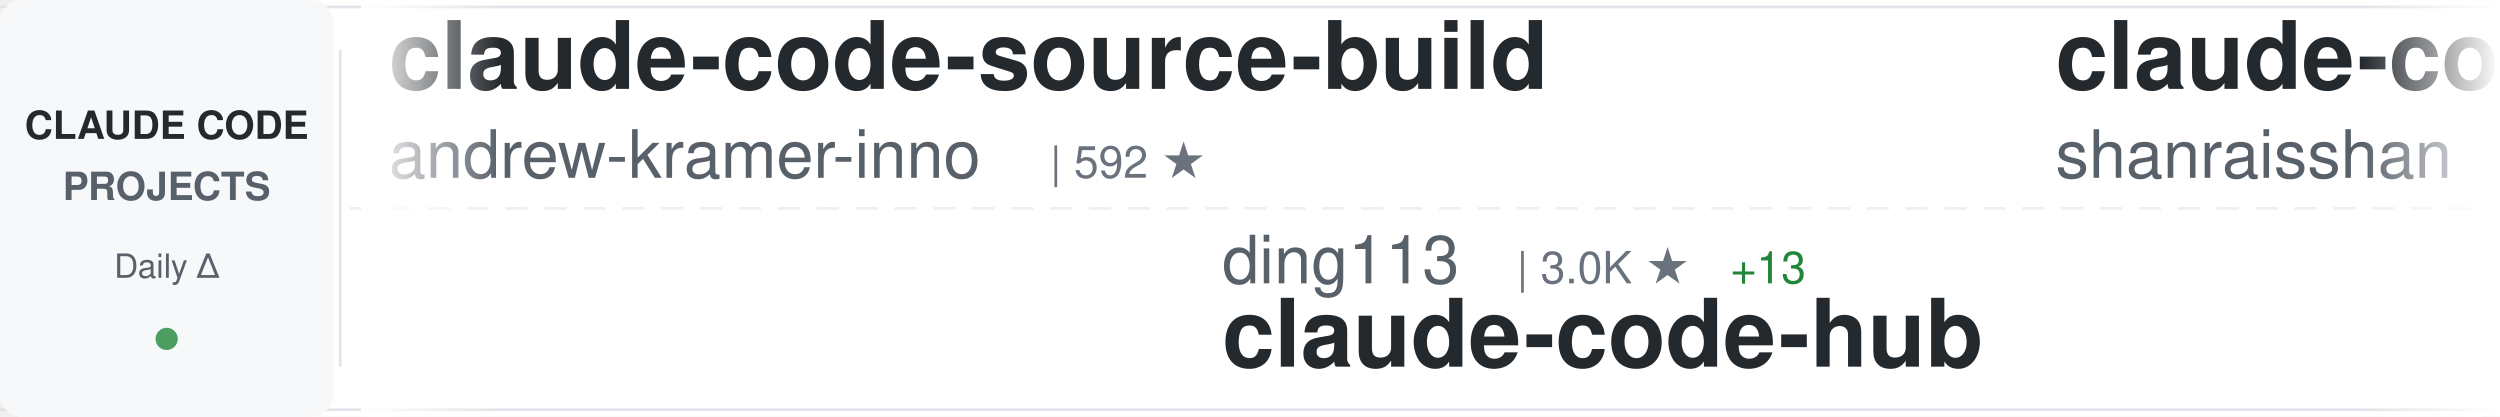
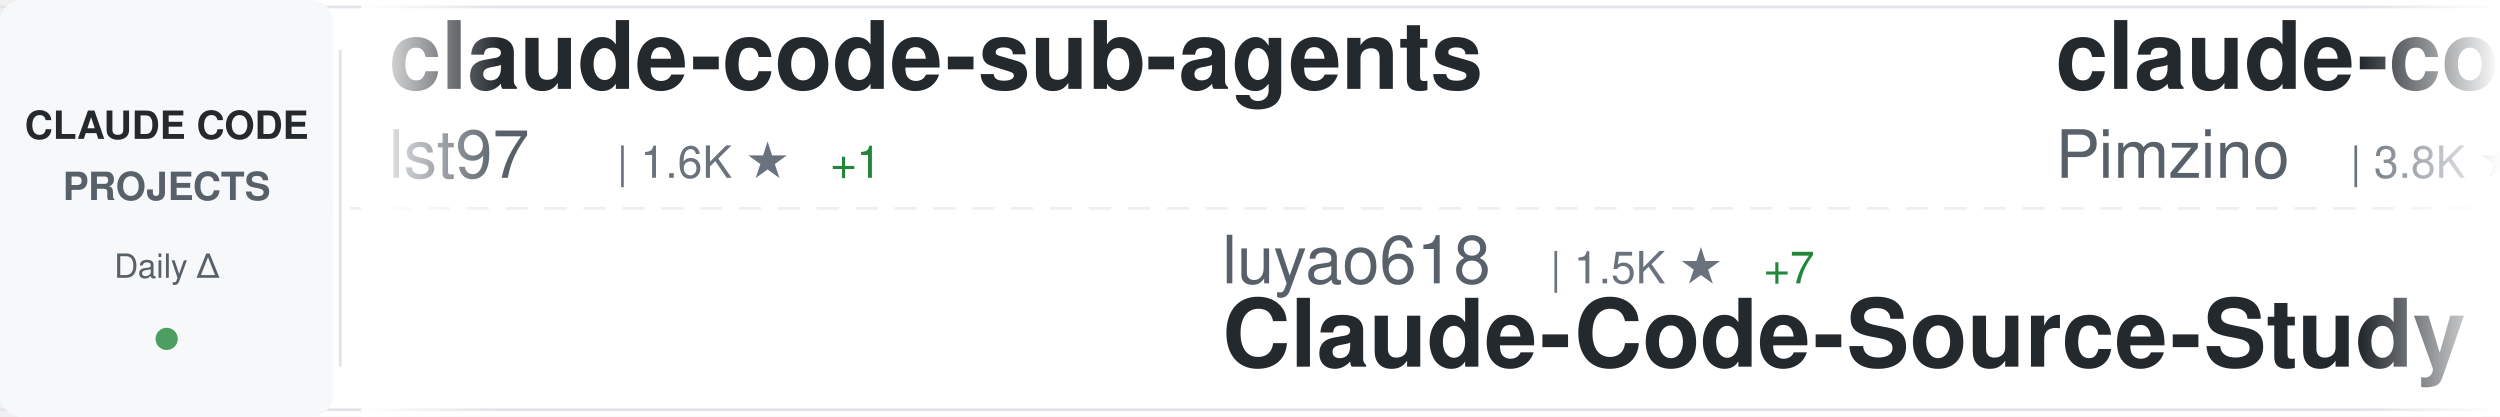
<svg xmlns="http://www.w3.org/2000/svg" width="900" height="150">
  <defs>
    <linearGradient id="awesomeLeftFade" x1="0%" y1="0%" x2="100%" y2="0%">
      <stop offset="0%" style="stop-color:#ffffff;stop-opacity:1" />
      <stop offset="100%" style="stop-color:#ffffff;stop-opacity:0" />
    </linearGradient>
    <linearGradient id="awesomeRightFade" x1="0%" y1="0%" x2="100%" y2="0%">
      <stop offset="0%" style="stop-color:#ffffff;stop-opacity:0" />
      <stop offset="100%" style="stop-color:#ffffff;stop-opacity:1" />
    </linearGradient>
  </defs>
  <rect width="900" height="150" fill="#ffffff" rx="8" />
  <rect x="0" y="2" width="900" height="1" fill="#e1e4e8" />
  <rect x="0" y="147" width="900" height="1" fill="#e1e4e8" />
  <line x1="0" y1="75" x2="900" y2="75" stroke="#e1e4e8" stroke-width="1" stroke-dasharray="8 6" opacity="0.6" />
  <rect x="0" y="0" width="120" height="150" fill="#f6f8fa" rx="8" />
  <text x="60" y="50" font-family="-apple-system, BlinkMacSystemFont, 'Segoe UI', Helvetica, Arial, sans-serif" font-size="14" font-weight="600" fill="#24292e" text-anchor="middle">CLAUDE CODE</text>
  <text x="60" y="72" font-family="-apple-system, BlinkMacSystemFont, 'Segoe UI', Helvetica, Arial, sans-serif" font-size="14" font-weight="600" fill="#586069" text-anchor="middle">PROJECTS</text>
  <text x="60" y="100" font-family="-apple-system, BlinkMacSystemFont, 'Segoe UI', Helvetica, Arial, sans-serif" font-size="12" font-weight="500" fill="#586069" text-anchor="middle">Daily Δ</text>
  <circle cx="60" cy="122" r="4" fill="#22863a" opacity="0.8" />
  <rect x="122" y="18" width="1" height="114" fill="#e1e4e8" />
  <clipPath id="awesomeTickerClip">
    <rect x="130" y="0" width="770" height="150" />
  </clipPath>
  <g clip-path="url(#awesomeTickerClip)">
    <g id="awesomeTickerItems">
      <animateTransform attributeName="transform" attributeType="XML" type="translate" from="0 0" to="-3000 0" dur="54s" repeatCount="indefinite" />
      <g transform="translate(0, 0)">
-         <text x="140" y="32" font-family="-apple-system, BlinkMacSystemFont, 'Segoe UI', Helvetica, Arial, sans-serif" font-size="34" font-weight="600" fill="#24292e">claude-code-source-build</text>
-         <text x="140" y="64" font-family="-apple-system, BlinkMacSystemFont, 'Segoe UI', Helvetica, Arial, sans-serif" font-size="24" font-weight="400" fill="#586069">andrew-kramer-inno</text>
-         <text x="378" y="64" font-family="-apple-system, BlinkMacSystemFont, 'Segoe UI', Helvetica, Arial, sans-serif" font-size="16" font-weight="500" fill="#6a737d">| 592 ★</text>
+         <text x="140" y="32" font-family="-apple-system, BlinkMacSystemFont, 'Segoe UI', Helvetica, Arial, sans-serif" font-size="34" font-weight="600" fill="#24292e">claude-code-sub-agents</text>
+         <text x="140" y="64" font-family="-apple-system, BlinkMacSystemFont, 'Segoe UI', Helvetica, Arial, sans-serif" font-size="24" font-weight="400" fill="#586069">lst97</text>
+         <text x="222" y="64" font-family="-apple-system, BlinkMacSystemFont, 'Segoe UI', Helvetica, Arial, sans-serif" font-size="16" font-weight="500" fill="#6a737d">| 1.6K ★</text>
+         <text x="299" y="64" font-family="-apple-system, BlinkMacSystemFont, 'Segoe UI', Helvetica, Arial, sans-serif" font-size="16" font-weight="500" fill="#22863a"> +1</text>
      </g>
      <g transform="translate(300, 0)">
-         <text x="140" y="102" font-family="-apple-system, BlinkMacSystemFont, 'Segoe UI', Helvetica, Arial, sans-serif" font-size="24" font-weight="400" fill="#586069">ding113</text>
-         <text x="246" y="102" font-family="-apple-system, BlinkMacSystemFont, 'Segoe UI', Helvetica, Arial, sans-serif" font-size="16" font-weight="500" fill="#6a737d">| 3.0K ★</text>
-         <text x="323" y="102" font-family="-apple-system, BlinkMacSystemFont, 'Segoe UI', Helvetica, Arial, sans-serif" font-size="16" font-weight="500" fill="#22863a"> +13</text>
-         <text x="140" y="132" font-family="-apple-system, BlinkMacSystemFont, 'Segoe UI', Helvetica, Arial, sans-serif" font-size="34" font-weight="600" fill="#24292e">claude-code-hub</text>
+         <text x="140" y="102" font-family="-apple-system, BlinkMacSystemFont, 'Segoe UI', Helvetica, Arial, sans-serif" font-size="24" font-weight="400" fill="#586069">luyao618</text>
+         <text x="258" y="102" font-family="-apple-system, BlinkMacSystemFont, 'Segoe UI', Helvetica, Arial, sans-serif" font-size="16" font-weight="500" fill="#6a737d">| 1.5K ★</text>
+         <text x="335" y="102" font-family="-apple-system, BlinkMacSystemFont, 'Segoe UI', Helvetica, Arial, sans-serif" font-size="16" font-weight="500" fill="#22863a"> +7</text>
+         <text x="140" y="132" font-family="-apple-system, BlinkMacSystemFont, 'Segoe UI', Helvetica, Arial, sans-serif" font-size="34" font-weight="600" fill="#24292e">Claude-Code-Source-Study</text>
      </g>
      <g transform="translate(600, 0)">
-         <text x="140" y="32" font-family="-apple-system, BlinkMacSystemFont, 'Segoe UI', Helvetica, Arial, sans-serif" font-size="34" font-weight="600" fill="#24292e">claude-code-best-practic...</text>
-         <text x="140" y="64" font-family="-apple-system, BlinkMacSystemFont, 'Segoe UI', Helvetica, Arial, sans-serif" font-size="24" font-weight="400" fill="#586069">shanraisshan</text>
-         <text x="306" y="64" font-family="-apple-system, BlinkMacSystemFont, 'Segoe UI', Helvetica, Arial, sans-serif" font-size="16" font-weight="500" fill="#6a737d">| 56.5K ★</text>
-         <text x="392" y="64" font-family="-apple-system, BlinkMacSystemFont, 'Segoe UI', Helvetica, Arial, sans-serif" font-size="16" font-weight="500" fill="#22863a"> +139</text>
+         <text x="140" y="32" font-family="-apple-system, BlinkMacSystemFont, 'Segoe UI', Helvetica, Arial, sans-serif" font-size="34" font-weight="600" fill="#24292e">claude-code-spec-workflo...</text>
+         <text x="140" y="64" font-family="-apple-system, BlinkMacSystemFont, 'Segoe UI', Helvetica, Arial, sans-serif" font-size="24" font-weight="400" fill="#586069">Pimzino</text>
+         <text x="246" y="64" font-family="-apple-system, BlinkMacSystemFont, 'Segoe UI', Helvetica, Arial, sans-serif" font-size="16" font-weight="500" fill="#6a737d">| 3.8K ★</text>
+         <text x="323" y="64" font-family="-apple-system, BlinkMacSystemFont, 'Segoe UI', Helvetica, Arial, sans-serif" font-size="16" font-weight="500" fill="#22863a"> +3</text>
      </g>
      <g transform="translate(900, 0)">
-         <text x="140" y="102" font-family="-apple-system, BlinkMacSystemFont, 'Segoe UI', Helvetica, Arial, sans-serif" font-size="24" font-weight="400" fill="#586069">centminmod</text>
-         <text x="282" y="102" font-family="-apple-system, BlinkMacSystemFont, 'Segoe UI', Helvetica, Arial, sans-serif" font-size="16" font-weight="500" fill="#6a737d">| 2.4K ★</text>
-         <text x="359" y="102" font-family="-apple-system, BlinkMacSystemFont, 'Segoe UI', Helvetica, Arial, sans-serif" font-size="16" font-weight="500" fill="#22863a"> +4</text>
-         <text x="140" y="132" font-family="-apple-system, BlinkMacSystemFont, 'Segoe UI', Helvetica, Arial, sans-serif" font-size="34" font-weight="600" fill="#24292e">my-claude-code-setup</text>
+         <text x="140" y="102" font-family="-apple-system, BlinkMacSystemFont, 'Segoe UI', Helvetica, Arial, sans-serif" font-size="24" font-weight="400" fill="#586069">ponponon</text>
+         <text x="258" y="102" font-family="-apple-system, BlinkMacSystemFont, 'Segoe UI', Helvetica, Arial, sans-serif" font-size="16" font-weight="500" fill="#6a737d">| 2.3K ★</text>
+         <text x="335" y="102" font-family="-apple-system, BlinkMacSystemFont, 'Segoe UI', Helvetica, Arial, sans-serif" font-size="16" font-weight="500" fill="#22863a"> +1</text>
+         <text x="140" y="132" font-family="-apple-system, BlinkMacSystemFont, 'Segoe UI', Helvetica, Arial, sans-serif" font-size="34" font-weight="600" fill="#24292e">claude_code_src</text>
      </g>
      <g transform="translate(1200, 0)">
-         <text x="140" y="32" font-family="-apple-system, BlinkMacSystemFont, 'Segoe UI', Helvetica, Arial, sans-serif" font-size="34" font-weight="600" fill="#24292e">claude-code-templates</text>
-         <text x="140" y="64" font-family="-apple-system, BlinkMacSystemFont, 'Segoe UI', Helvetica, Arial, sans-serif" font-size="24" font-weight="400" fill="#586069">davila7</text>
-         <text x="246" y="64" font-family="-apple-system, BlinkMacSystemFont, 'Segoe UI', Helvetica, Arial, sans-serif" font-size="16" font-weight="500" fill="#6a737d">| 27.8K ★</text>
-         <text x="332" y="64" font-family="-apple-system, BlinkMacSystemFont, 'Segoe UI', Helvetica, Arial, sans-serif" font-size="16" font-weight="500" fill="#22863a"> +19</text>
+         <text x="140" y="32" font-family="-apple-system, BlinkMacSystemFont, 'Segoe UI', Helvetica, Arial, sans-serif" font-size="34" font-weight="600" fill="#24292e">claude-code-engineering</text>
+         <text x="140" y="64" font-family="-apple-system, BlinkMacSystemFont, 'Segoe UI', Helvetica, Arial, sans-serif" font-size="24" font-weight="400" fill="#586069">huangjia2019</text>
+         <text x="306" y="64" font-family="-apple-system, BlinkMacSystemFont, 'Segoe UI', Helvetica, Arial, sans-serif" font-size="16" font-weight="500" fill="#6a737d">| 778 ★</text>
+         <text x="374" y="64" font-family="-apple-system, BlinkMacSystemFont, 'Segoe UI', Helvetica, Arial, sans-serif" font-size="16" font-weight="500" fill="#22863a"> +3</text>
      </g>
      <g transform="translate(1500, 0)">
-         <text x="140" y="102" font-family="-apple-system, BlinkMacSystemFont, 'Segoe UI', Helvetica, Arial, sans-serif" font-size="24" font-weight="400" fill="#586069">router-for-me</text>
-         <text x="318" y="102" font-family="-apple-system, BlinkMacSystemFont, 'Segoe UI', Helvetica, Arial, sans-serif" font-size="16" font-weight="500" fill="#6a737d">| 36.1K ★</text>
-         <text x="404" y="102" font-family="-apple-system, BlinkMacSystemFont, 'Segoe UI', Helvetica, Arial, sans-serif" font-size="16" font-weight="500" fill="#22863a"> +89</text>
-         <text x="140" y="132" font-family="-apple-system, BlinkMacSystemFont, 'Segoe UI', Helvetica, Arial, sans-serif" font-size="34" font-weight="600" fill="#24292e">CLIProxyAPI</text>
+         <text x="140" y="102" font-family="-apple-system, BlinkMacSystemFont, 'Segoe UI', Helvetica, Arial, sans-serif" font-size="24" font-weight="400" fill="#586069">diet103</text>
+         <text x="246" y="102" font-family="-apple-system, BlinkMacSystemFont, 'Segoe UI', Helvetica, Arial, sans-serif" font-size="16" font-weight="500" fill="#6a737d">| 9.7K ★</text>
+         <text x="323" y="102" font-family="-apple-system, BlinkMacSystemFont, 'Segoe UI', Helvetica, Arial, sans-serif" font-size="16" font-weight="500" fill="#22863a"> +3</text>
+         <text x="140" y="132" font-family="-apple-system, BlinkMacSystemFont, 'Segoe UI', Helvetica, Arial, sans-serif" font-size="34" font-weight="600" fill="#24292e">claude-code-infrastructu...</text>
      </g>
      <g transform="translate(1800, 0)">
-         <text x="140" y="32" font-family="-apple-system, BlinkMacSystemFont, 'Segoe UI', Helvetica, Arial, sans-serif" font-size="34" font-weight="600" fill="#24292e">nanoclaw</text>
-         <text x="140" y="64" font-family="-apple-system, BlinkMacSystemFont, 'Segoe UI', Helvetica, Arial, sans-serif" font-size="24" font-weight="400" fill="#586069">nanocoai</text>
-         <text x="258" y="64" font-family="-apple-system, BlinkMacSystemFont, 'Segoe UI', Helvetica, Arial, sans-serif" font-size="16" font-weight="500" fill="#6a737d">| 29.7K ★</text>
-         <text x="344" y="64" font-family="-apple-system, BlinkMacSystemFont, 'Segoe UI', Helvetica, Arial, sans-serif" font-size="16" font-weight="500" fill="#22863a"> +24</text>
+         <text x="140" y="32" font-family="-apple-system, BlinkMacSystemFont, 'Segoe UI', Helvetica, Arial, sans-serif" font-size="34" font-weight="600" fill="#24292e">claude-howto</text>
+         <text x="140" y="64" font-family="-apple-system, BlinkMacSystemFont, 'Segoe UI', Helvetica, Arial, sans-serif" font-size="24" font-weight="400" fill="#586069">luongnv89</text>
+         <text x="270" y="64" font-family="-apple-system, BlinkMacSystemFont, 'Segoe UI', Helvetica, Arial, sans-serif" font-size="16" font-weight="500" fill="#6a737d">| 35.0K ★</text>
+         <text x="356" y="64" font-family="-apple-system, BlinkMacSystemFont, 'Segoe UI', Helvetica, Arial, sans-serif" font-size="16" font-weight="500" fill="#22863a"> +59</text>
      </g>
      <g transform="translate(2100, 0)">
-         <text x="140" y="102" font-family="-apple-system, BlinkMacSystemFont, 'Segoe UI', Helvetica, Arial, sans-serif" font-size="24" font-weight="400" fill="#586069">anthropics</text>
-         <text x="282" y="102" font-family="-apple-system, BlinkMacSystemFont, 'Segoe UI', Helvetica, Arial, sans-serif" font-size="16" font-weight="500" fill="#6a737d">| 7.9K ★</text>
-         <text x="359" y="102" font-family="-apple-system, BlinkMacSystemFont, 'Segoe UI', Helvetica, Arial, sans-serif" font-size="16" font-weight="500" fill="#22863a"> +11</text>
-         <text x="140" y="132" font-family="-apple-system, BlinkMacSystemFont, 'Segoe UI', Helvetica, Arial, sans-serif" font-size="34" font-weight="600" fill="#24292e">claude-code-action</text>
+         <text x="140" y="102" font-family="-apple-system, BlinkMacSystemFont, 'Segoe UI', Helvetica, Arial, sans-serif" font-size="24" font-weight="400" fill="#586069">ghuntley</text>
+         <text x="258" y="102" font-family="-apple-system, BlinkMacSystemFont, 'Segoe UI', Helvetica, Arial, sans-serif" font-size="16" font-weight="500" fill="#6a737d">| 980 ★</text>
+         <text x="140" y="132" font-family="-apple-system, BlinkMacSystemFont, 'Segoe UI', Helvetica, Arial, sans-serif" font-size="34" font-weight="600" fill="#24292e">claude-code-source-code-...</text>
      </g>
      <g transform="translate(2400, 0)">
-         <text x="140" y="32" font-family="-apple-system, BlinkMacSystemFont, 'Segoe UI', Helvetica, Arial, sans-serif" font-size="34" font-weight="600" fill="#24292e">ECC</text>
-         <text x="140" y="64" font-family="-apple-system, BlinkMacSystemFont, 'Segoe UI', Helvetica, Arial, sans-serif" font-size="24" font-weight="400" fill="#586069">affaan-m</text>
-         <text x="258" y="64" font-family="-apple-system, BlinkMacSystemFont, 'Segoe UI', Helvetica, Arial, sans-serif" font-size="16" font-weight="500" fill="#6a737d">| 208.1K ★</text>
-         <text x="353" y="64" font-family="-apple-system, BlinkMacSystemFont, 'Segoe UI', Helvetica, Arial, sans-serif" font-size="16" font-weight="500" fill="#22863a"> +1.3K</text>
+         <text x="140" y="32" font-family="-apple-system, BlinkMacSystemFont, 'Segoe UI', Helvetica, Arial, sans-serif" font-size="34" font-weight="600" fill="#24292e">Claude-Code-Game-Studios</text>
+         <text x="140" y="64" font-family="-apple-system, BlinkMacSystemFont, 'Segoe UI', Helvetica, Arial, sans-serif" font-size="24" font-weight="400" fill="#586069">Donchitos</text>
+         <text x="270" y="64" font-family="-apple-system, BlinkMacSystemFont, 'Segoe UI', Helvetica, Arial, sans-serif" font-size="16" font-weight="500" fill="#6a737d">| 20.9K ★</text>
+         <text x="356" y="64" font-family="-apple-system, BlinkMacSystemFont, 'Segoe UI', Helvetica, Arial, sans-serif" font-size="16" font-weight="500" fill="#22863a"> +97</text>
      </g>
      <g transform="translate(2700, 0)">
-         <text x="140" y="102" font-family="-apple-system, BlinkMacSystemFont, 'Segoe UI', Helvetica, Arial, sans-serif" font-size="24" font-weight="400" fill="#586069">edmund-io</text>
-         <text x="270" y="102" font-family="-apple-system, BlinkMacSystemFont, 'Segoe UI', Helvetica, Arial, sans-serif" font-size="16" font-weight="500" fill="#6a737d">| 1.5K ★</text>
-         <text x="347" y="102" font-family="-apple-system, BlinkMacSystemFont, 'Segoe UI', Helvetica, Arial, sans-serif" font-size="16" font-weight="500" fill="#22863a"> +1</text>
-         <text x="140" y="132" font-family="-apple-system, BlinkMacSystemFont, 'Segoe UI', Helvetica, Arial, sans-serif" font-size="34" font-weight="600" fill="#24292e">edmunds-claude-code</text>
+         <text x="140" y="102" font-family="-apple-system, BlinkMacSystemFont, 'Segoe UI', Helvetica, Arial, sans-serif" font-size="24" font-weight="400" fill="#586069">fuergaosi233</text>
+         <text x="306" y="102" font-family="-apple-system, BlinkMacSystemFont, 'Segoe UI', Helvetica, Arial, sans-serif" font-size="16" font-weight="500" fill="#6a737d">| 2.6K ★</text>
+         <text x="383" y="102" font-family="-apple-system, BlinkMacSystemFont, 'Segoe UI', Helvetica, Arial, sans-serif" font-size="16" font-weight="500" fill="#22863a"> +5</text>
+         <text x="140" y="132" font-family="-apple-system, BlinkMacSystemFont, 'Segoe UI', Helvetica, Arial, sans-serif" font-size="34" font-weight="600" fill="#24292e">claude-code-proxy</text>
      </g>
      <g transform="translate(3000, 0)">
-         <text x="140" y="32" font-family="-apple-system, BlinkMacSystemFont, 'Segoe UI', Helvetica, Arial, sans-serif" font-size="34" font-weight="600" fill="#24292e">claude-code-source-build</text>
-         <text x="140" y="64" font-family="-apple-system, BlinkMacSystemFont, 'Segoe UI', Helvetica, Arial, sans-serif" font-size="24" font-weight="400" fill="#586069">andrew-kramer-inno</text>
-         <text x="378" y="64" font-family="-apple-system, BlinkMacSystemFont, 'Segoe UI', Helvetica, Arial, sans-serif" font-size="16" font-weight="500" fill="#6a737d">| 592 ★</text>
+         <text x="140" y="32" font-family="-apple-system, BlinkMacSystemFont, 'Segoe UI', Helvetica, Arial, sans-serif" font-size="34" font-weight="600" fill="#24292e">claude-code-sub-agents</text>
+         <text x="140" y="64" font-family="-apple-system, BlinkMacSystemFont, 'Segoe UI', Helvetica, Arial, sans-serif" font-size="24" font-weight="400" fill="#586069">lst97</text>
+         <text x="222" y="64" font-family="-apple-system, BlinkMacSystemFont, 'Segoe UI', Helvetica, Arial, sans-serif" font-size="16" font-weight="500" fill="#6a737d">| 1.6K ★</text>
+         <text x="299" y="64" font-family="-apple-system, BlinkMacSystemFont, 'Segoe UI', Helvetica, Arial, sans-serif" font-size="16" font-weight="500" fill="#22863a"> +1</text>
      </g>
      <g transform="translate(3300, 0)">
-         <text x="140" y="102" font-family="-apple-system, BlinkMacSystemFont, 'Segoe UI', Helvetica, Arial, sans-serif" font-size="24" font-weight="400" fill="#586069">ding113</text>
-         <text x="246" y="102" font-family="-apple-system, BlinkMacSystemFont, 'Segoe UI', Helvetica, Arial, sans-serif" font-size="16" font-weight="500" fill="#6a737d">| 3.0K ★</text>
-         <text x="323" y="102" font-family="-apple-system, BlinkMacSystemFont, 'Segoe UI', Helvetica, Arial, sans-serif" font-size="16" font-weight="500" fill="#22863a"> +13</text>
-         <text x="140" y="132" font-family="-apple-system, BlinkMacSystemFont, 'Segoe UI', Helvetica, Arial, sans-serif" font-size="34" font-weight="600" fill="#24292e">claude-code-hub</text>
+         <text x="140" y="102" font-family="-apple-system, BlinkMacSystemFont, 'Segoe UI', Helvetica, Arial, sans-serif" font-size="24" font-weight="400" fill="#586069">luyao618</text>
+         <text x="258" y="102" font-family="-apple-system, BlinkMacSystemFont, 'Segoe UI', Helvetica, Arial, sans-serif" font-size="16" font-weight="500" fill="#6a737d">| 1.5K ★</text>
+         <text x="335" y="102" font-family="-apple-system, BlinkMacSystemFont, 'Segoe UI', Helvetica, Arial, sans-serif" font-size="16" font-weight="500" fill="#22863a"> +7</text>
+         <text x="140" y="132" font-family="-apple-system, BlinkMacSystemFont, 'Segoe UI', Helvetica, Arial, sans-serif" font-size="34" font-weight="600" fill="#24292e">Claude-Code-Source-Study</text>
      </g>
      <g transform="translate(3600, 0)">
-         <text x="140" y="32" font-family="-apple-system, BlinkMacSystemFont, 'Segoe UI', Helvetica, Arial, sans-serif" font-size="34" font-weight="600" fill="#24292e">claude-code-best-practic...</text>
-         <text x="140" y="64" font-family="-apple-system, BlinkMacSystemFont, 'Segoe UI', Helvetica, Arial, sans-serif" font-size="24" font-weight="400" fill="#586069">shanraisshan</text>
-         <text x="306" y="64" font-family="-apple-system, BlinkMacSystemFont, 'Segoe UI', Helvetica, Arial, sans-serif" font-size="16" font-weight="500" fill="#6a737d">| 56.5K ★</text>
-         <text x="392" y="64" font-family="-apple-system, BlinkMacSystemFont, 'Segoe UI', Helvetica, Arial, sans-serif" font-size="16" font-weight="500" fill="#22863a"> +139</text>
+         <text x="140" y="32" font-family="-apple-system, BlinkMacSystemFont, 'Segoe UI', Helvetica, Arial, sans-serif" font-size="34" font-weight="600" fill="#24292e">claude-code-spec-workflo...</text>
+         <text x="140" y="64" font-family="-apple-system, BlinkMacSystemFont, 'Segoe UI', Helvetica, Arial, sans-serif" font-size="24" font-weight="400" fill="#586069">Pimzino</text>
+         <text x="246" y="64" font-family="-apple-system, BlinkMacSystemFont, 'Segoe UI', Helvetica, Arial, sans-serif" font-size="16" font-weight="500" fill="#6a737d">| 3.8K ★</text>
+         <text x="323" y="64" font-family="-apple-system, BlinkMacSystemFont, 'Segoe UI', Helvetica, Arial, sans-serif" font-size="16" font-weight="500" fill="#22863a"> +3</text>
      </g>
      <g transform="translate(3900, 0)">
-         <text x="140" y="102" font-family="-apple-system, BlinkMacSystemFont, 'Segoe UI', Helvetica, Arial, sans-serif" font-size="24" font-weight="400" fill="#586069">centminmod</text>
-         <text x="282" y="102" font-family="-apple-system, BlinkMacSystemFont, 'Segoe UI', Helvetica, Arial, sans-serif" font-size="16" font-weight="500" fill="#6a737d">| 2.4K ★</text>
-         <text x="359" y="102" font-family="-apple-system, BlinkMacSystemFont, 'Segoe UI', Helvetica, Arial, sans-serif" font-size="16" font-weight="500" fill="#22863a"> +4</text>
-         <text x="140" y="132" font-family="-apple-system, BlinkMacSystemFont, 'Segoe UI', Helvetica, Arial, sans-serif" font-size="34" font-weight="600" fill="#24292e">my-claude-code-setup</text>
+         <text x="140" y="102" font-family="-apple-system, BlinkMacSystemFont, 'Segoe UI', Helvetica, Arial, sans-serif" font-size="24" font-weight="400" fill="#586069">ponponon</text>
+         <text x="258" y="102" font-family="-apple-system, BlinkMacSystemFont, 'Segoe UI', Helvetica, Arial, sans-serif" font-size="16" font-weight="500" fill="#6a737d">| 2.3K ★</text>
+         <text x="335" y="102" font-family="-apple-system, BlinkMacSystemFont, 'Segoe UI', Helvetica, Arial, sans-serif" font-size="16" font-weight="500" fill="#22863a"> +1</text>
+         <text x="140" y="132" font-family="-apple-system, BlinkMacSystemFont, 'Segoe UI', Helvetica, Arial, sans-serif" font-size="34" font-weight="600" fill="#24292e">claude_code_src</text>
      </g>
    </g>
  </g>
  <rect x="130" y="0" width="50" height="150" fill="url(#awesomeLeftFade)" />
  <rect x="850" y="0" width="50" height="150" fill="url(#awesomeRightFade)" />
</svg>
